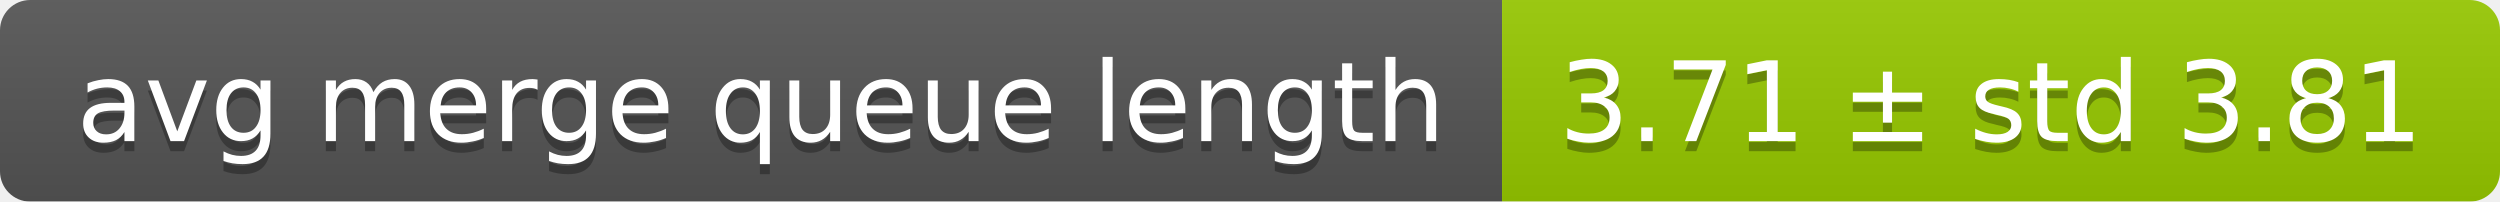
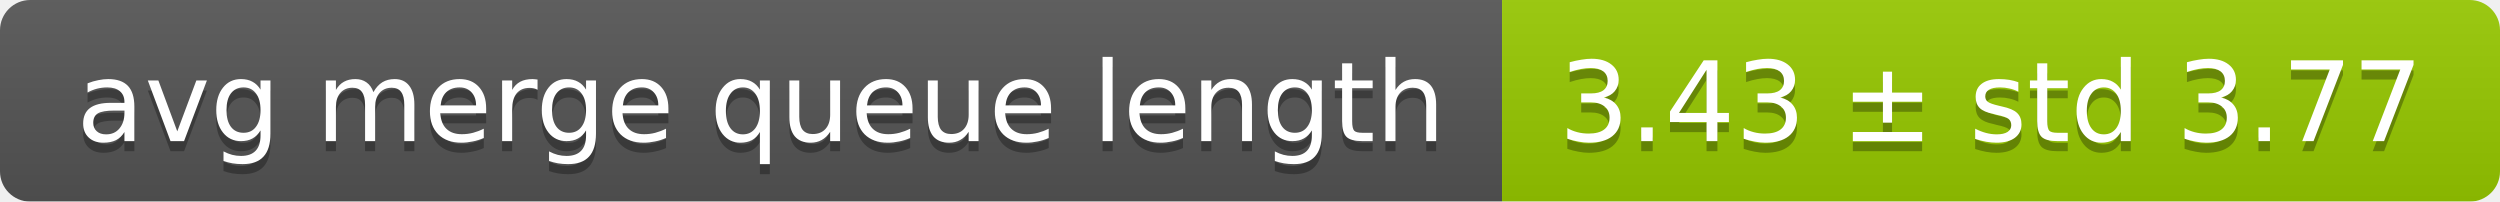
<svg xmlns="http://www.w3.org/2000/svg" width="248" height="20">
  <linearGradient id="smooth" x2="0" y2="100%">
    <stop offset="0" stop-color="#bbb" stop-opacity=".1" />
    <stop offset="1" stop-opacity=".1" />
  </linearGradient>
  <mask id="round">
    <rect width="248" height="20" rx="3" fill="#fff" />
  </mask>
  <g mask="url(#round)">
    <rect width="149" height="20" fill="#555" />
    <rect x="149" width="99" height="20" fill="#97ca00" />
    <rect width="248" height="20" fill="url(#smooth)" />
  </g>
  <g fill="#fff" text-anchor="middle" font-family="DejaVu Sans,Verdana,Geneva,sans-serif" font-size="11">
    <text x="75.5" y="15" fill="#010101" fill-opacity=".3">avg merge queue length</text>
    <text x="75.5" y="14">avg merge queue length</text>
-     <text x="197.5" y="15" fill="#010101" fill-opacity=".3">3.71 ± std 3.81</text>
-     <text x="197.5" y="14">3.71 ± std 3.81</text>
+     <text x="197.5" y="15" fill="#010101" fill-opacity=".3">3.43 ± std 3.77</text>
+     <text x="197.5" y="14">3.43 ± std 3.77</text>
  </g>
</svg>
